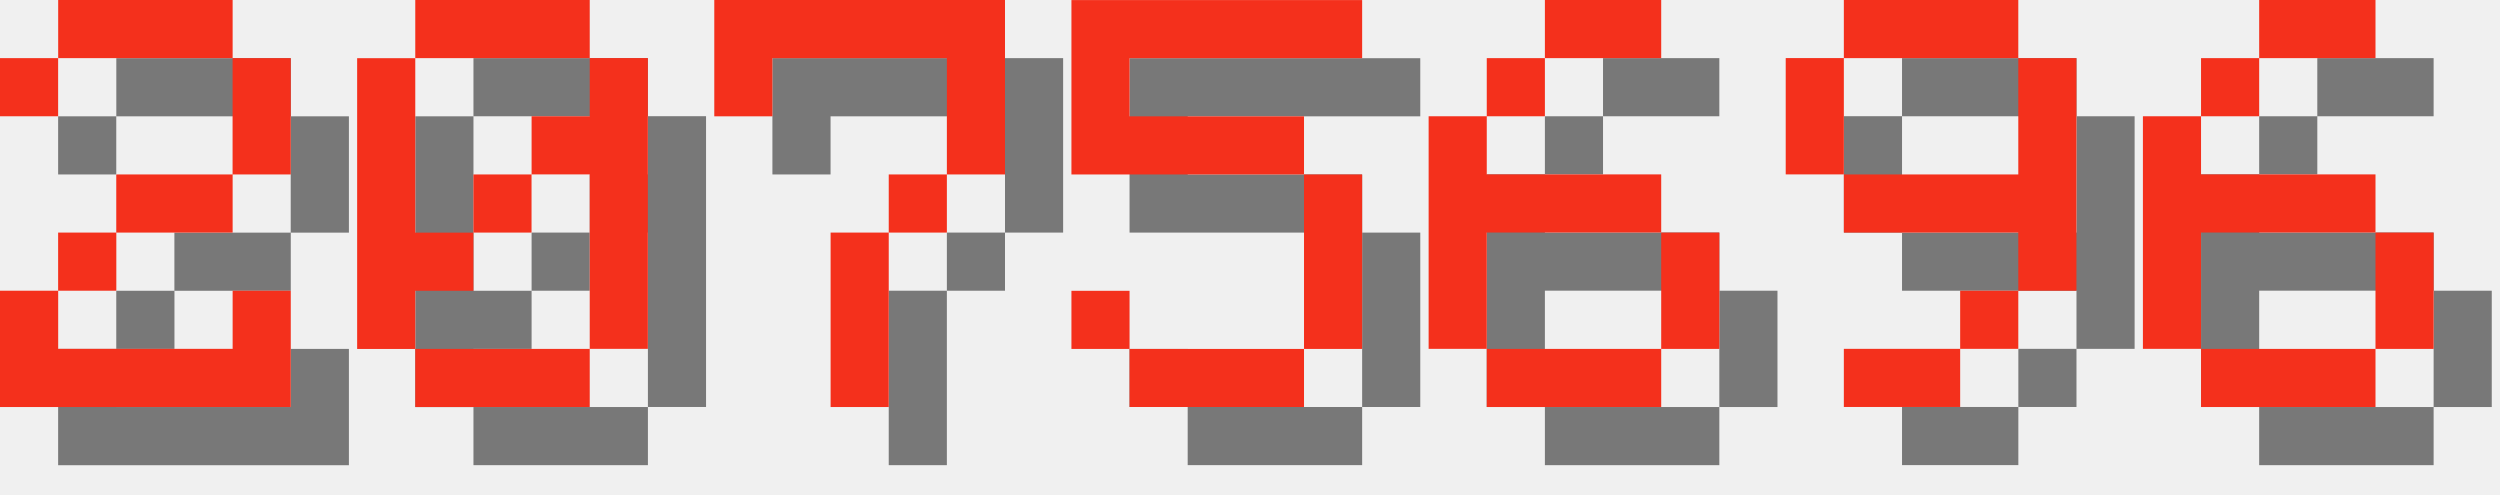
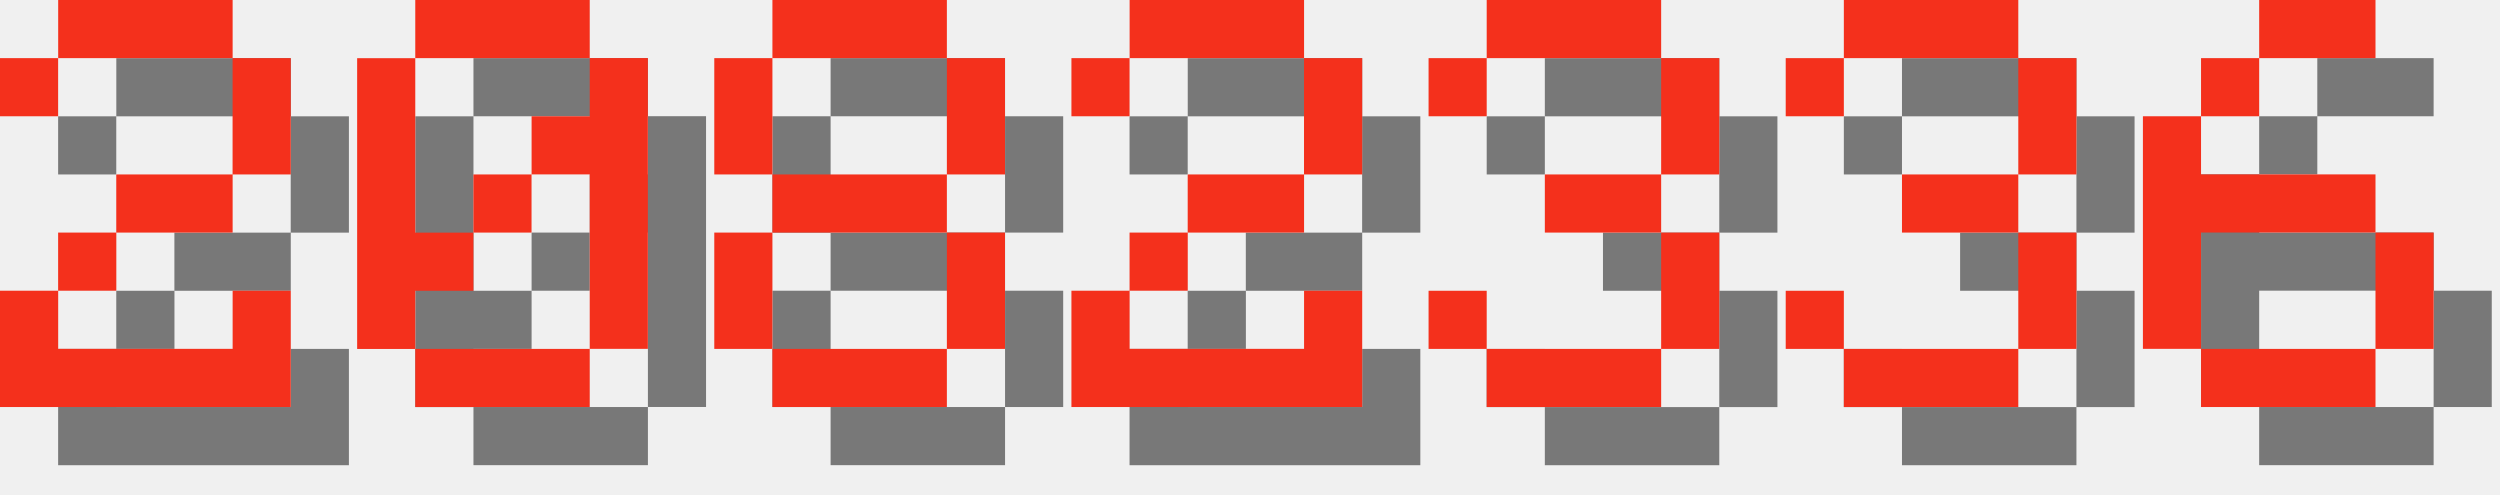
<svg xmlns="http://www.w3.org/2000/svg" version="1.1" width="182.0" height="36">
  <style>
        .text-foreground {
            fill: #F4301C;
        }
        .text-shadow {
            fill: #000000;
            fill-opacity: 0.5;
        }
    </style>
  <g class="digit" id="digit_2" transform="translate(0.0, 0), scale(4)">
    <path id="digit_2_shadow" class="text-shadow" d="m1.058 2.117v1.058h1.058v-1.058h3.175v2.117h-2.117v1.058h-1.058v1.058h-1.058v2.117h5.292v-2.117h-1.058v1.058h-3.175v-1.058h1.058v-1.058h2.117v-1.058h1.058v-2.117h-1.058v-1.058h-3.175v1.058h-1.058z" fill-opacity=".5" style="paint-order:stroke fill markers" />
    <path id="digit_2_fg" class="text-foreground" d="m0 1.058v1.058h1.058v-1.058h3.175v2.117h-2.117v1.058h-1.058v1.058h-1.058v2.117h5.292v-2.117h-1.058v1.058h-3.175v-1.058h1.058v-1.058h2.117v-1.058h1.058v-2.117h-1.058v-1.058h-3.175v1.058h-1.058z" fill="#fff" style="paint-order:stroke fill markers" />
  </g>
  <g class="digit" id="digit_0" transform="translate(26.0, 0), scale(4)">
    <path id="digit_0_shadow" class="text-shadow" d="m2.117 1.058v1.058h3.175v-1.058h-3.175zm3.175 1.058v1.058h-1.058v1.058h1.058v3.175h1.058v-5.292h-1.058zm0 5.292h-3.175v1.058h3.175v-1.058zm-3.175 0v-1.058h1.058v-1.058h-1.058v-3.175h-1.058v5.292h1.058zm1.058-2.117h1.058v-1.058h-1.058v1.058z" fill-opacity=".5" style="paint-order:stroke fill markers" />
    <path id="digit_0_fg" class="text-foreground" d="m1.058 0v1.058h3.175v-1.058h-3.175zm3.175 1.058v1.058h-1.058v1.058h1.058v3.175h1.058v-5.292h-1.058zm0 5.292h-3.175v1.058h3.175v-1.058zm-3.175 0v-1.058h1.058v-1.058h-1.058v-3.175h-1.058v5.292h1.058zm1.058-2.117h1.058v-1.058h-1.058v1.058z" fill="#fff" style="paint-order:stroke fill markers" />
  </g>
-   <g class="digit" id="digit_7" transform="translate(52.0, 0), scale(4)">
-     <path id="digit_7_shadow" class="text-shadow" d="m1.058 1.058 2e-6 2.117h1.058v-1.058h3.175v1.058l2e-7 1.058h-1.058v1.058h-1.058l4e-7 3.175 1.058 1e-7v-3.175h1.058v-1.058h1.058l5e-7 -1.058v-2.117z" fill-opacity=".5" style="paint-order:stroke fill markers" />
-     <path id="digit_7_fg" class="text-foreground" d="m0 0 2e-6 2.117h1.058v-1.058h3.175v1.058l2e-7 1.058h-1.058v1.058h-1.058l4e-7 3.175 1.058 1e-7v-3.175h1.058v-1.058h1.058l5e-7 -1.058v-2.117z" fill="#fff" style="paint-order:stroke fill markers" />
+   <g class="digit" id="digit_8" transform="translate(52.0, 0), scale(4)">
+     <path id="digit_8_shadow" class="text-shadow" d="m2.117 1.058v1.058h3.175v-1.058h-3.175zm3.175 1.058v2.117h1.058v-2.117h-1.058zm0 2.117h-3.175v1.058h3.175v-1.058zm0 1.058v2.117h1.058v-2.117h-1.058zm0 2.117h-3.175v1.058h3.175v-1.058zm-3.175 0v-2.117h-1.058v2.117h1.058zm0-3.175v-2.117h-1.058v2.117h1.058z" fill-opacity=".5" style="paint-order:stroke fill markers" />
+     <path id="digit_8_fg" class="text-foreground" d="m1.058 0v1.058h3.175v-1.058h-3.175zm3.175 1.058v2.117h1.058v-2.117h-1.058zm0 2.117h-3.175v1.058h3.175v-1.058zm0 1.058v2.117h1.058v-2.117h-1.058zm0 2.117h-3.175v1.058h3.175v-1.058zm-3.175 0v-2.117h-1.058v2.117h1.058zm0-3.175v-2.117h-1.058v2.117h1.058z" fill="#fff" style="paint-order:stroke fill markers" />
  </g>
-   <g class="digit" id="digit_5" transform="translate(78.0, 0), scale(4)">
-     <path id="digit_5_shadow" class="text-shadow" d="m1.058 1.058v3.175h4.233v3.175h-3.175v-1.058h-1.058v1.058h1.058v1.058h3.175v-1.058h1.058v-3.175h-1.058v-1.058h-3.175v-1.058h4.233v-1.058h-5.292z" fill-opacity=".5" style="paint-order:stroke fill markers" />
-     <path id="digit_5_fg" class="text-foreground" d="m0 0v3.175h4.233v3.175h-3.175v-1.058h-1.058v1.058h1.058v1.058h3.175v-1.058h1.058v-3.175h-1.058v-1.058h-3.175v-1.058h4.233v-1.058h-5.292z" fill="#fff" style="paint-order:stroke fill markers" />
+   <g class="digit" id="digit_2" transform="translate(78.0, 0), scale(4)">
+     <path id="digit_2_shadow" class="text-shadow" d="m1.058 2.117v1.058h1.058v-1.058h3.175v2.117h-2.117v1.058h-1.058v1.058h-1.058v2.117h5.292v-2.117h-1.058v1.058h-3.175v-1.058h1.058v-1.058h2.117v-1.058h1.058v-2.117h-1.058v-1.058h-3.175v1.058h-1.058z" fill-opacity=".5" style="paint-order:stroke fill markers" />
+     <path id="digit_2_fg" class="text-foreground" d="m0 1.058v1.058h1.058v-1.058h3.175v2.117h-2.117v1.058h-1.058v1.058h-1.058v2.117h5.292v-2.117h-1.058v1.058h-3.175v-1.058h1.058v-1.058h2.117v-1.058h1.058v-2.117h-1.058v-1.058h-3.175v1.058h-1.058z" fill="#fff" style="paint-order:stroke fill markers" />
  </g>
-   <g class="digit" id="digit_6" transform="translate(104.0, 0), scale(4)">
-     <path id="digit_6_shadow" class="text-shadow" d="m3.175 1.058v1.058h2.117v-1.058h-2.117zm0 1.058h-1.058v1.058h1.058v-1.058zm-1.058 1.058h-1.058v4.233h1.058v-2.117h3.175v-1.058h-3.175v-1.058zm3.175 2.117v2.117h1.058v-2.117h-1.058zm0 2.117h-3.175v1.058h3.175v-1.058z" fill-opacity=".5" style="paint-order:stroke fill markers" />
-     <path id="digit_6_fg" class="text-foreground" d="m2.117 0v1.058h2.117v-1.058h-2.117zm0 1.058h-1.058v1.058h1.058v-1.058zm-1.058 1.058h-1.058v4.233h1.058v-2.117h3.175v-1.058h-3.175v-1.058zm3.175 2.117v2.117h1.058v-2.117h-1.058zm0 2.117h-3.175v1.058h3.175v-1.058z" fill="#fff" style="paint-order:stroke fill markers" />
+   <g class="digit" id="digit_3" transform="translate(104.0, 0), scale(4)">
+     <path id="digit_3_shadow" class="text-shadow" d="m1.058 2.117v1.058h1.058v-1.058h3.175v2.117h-2.117v1.058h2.117v2.117h-3.175v-1.058h-1.058v1.058h1.058v1.058h3.175v-1.058h1.058v-2.117h-1.058v-1.058h1.058v-2.117h-1.058v-1.058h-3.175v1.058h-1.058z" fill-opacity=".5" style="paint-order:stroke fill markers" />
+     <path id="digit_3_fg" class="text-foreground" d="m0 1.058v1.058h1.058v-1.058h3.175v2.117h-2.117v1.058h2.117v2.117h-3.175v-1.058h-1.058v1.058h1.058v1.058h3.175v-1.058h1.058v-2.117h-1.058v-1.058h1.058v-2.117h-1.058v-1.058h-3.175v1.058h-1.058z" fill="#fff" style="paint-order:stroke fill markers" />
  </g>
-   <g class="digit" id="digit_9" transform="translate(130.0, 0), scale(4)">
-     <path id="digit_9_shadow" class="text-shadow" d="m2.117 1.058v1.058h3.175v-1.058h-3.175zm3.175 1.058v2.117h-3.175v1.058h3.175v1.058h1.058v-4.233h-1.058zm0 4.233h-1.058v1.058h1.058v-1.058zm-1.058 1.058h-2.117v1.058h2.117v-1.058zm-2.117-3.175v-2.117h-1.058v2.117h1.058z" fill-opacity=".5" style="paint-order:stroke fill markers" />
-     <path id="digit_9_fg" class="text-foreground" d="m1.058 0v1.058h3.175v-1.058h-3.175zm3.175 1.058v2.117h-3.175v1.058h3.175v1.058h1.058v-4.233h-1.058zm0 4.233h-1.058v1.058h1.058v-1.058zm-1.058 1.058h-2.117v1.058h2.117v-1.058zm-2.117-3.175v-2.117h-1.058v2.117h1.058z" fill="#fff" style="paint-order:stroke fill markers" />
+   <g class="digit" id="digit_3" transform="translate(130.0, 0), scale(4)">
+     <path id="digit_3_shadow" class="text-shadow" d="m1.058 2.117v1.058h1.058v-1.058h3.175v2.117h-2.117v1.058h2.117v2.117h-3.175v-1.058h-1.058v1.058h1.058v1.058h3.175v-1.058h1.058v-2.117h-1.058v-1.058h1.058v-2.117h-1.058v-1.058h-3.175v1.058h-1.058z" fill-opacity=".5" style="paint-order:stroke fill markers" />
+     <path id="digit_3_fg" class="text-foreground" d="m0 1.058v1.058h1.058v-1.058h3.175v2.117h-2.117v1.058h2.117v2.117h-3.175v-1.058h-1.058v1.058h1.058v1.058h3.175v-1.058h1.058v-2.117h-1.058v-1.058h1.058v-2.117h-1.058v-1.058h-3.175v1.058h-1.058z" fill="#fff" style="paint-order:stroke fill markers" />
  </g>
  <g class="digit" id="digit_6" transform="translate(156.0, 0), scale(4)">
    <path id="digit_6_shadow" class="text-shadow" d="m3.175 1.058v1.058h2.117v-1.058h-2.117zm0 1.058h-1.058v1.058h1.058v-1.058zm-1.058 1.058h-1.058v4.233h1.058v-2.117h3.175v-1.058h-3.175v-1.058zm3.175 2.117v2.117h1.058v-2.117h-1.058zm0 2.117h-3.175v1.058h3.175v-1.058z" fill-opacity=".5" style="paint-order:stroke fill markers" />
    <path id="digit_6_fg" class="text-foreground" d="m2.117 0v1.058h2.117v-1.058h-2.117zm0 1.058h-1.058v1.058h1.058v-1.058zm-1.058 1.058h-1.058v4.233h1.058v-2.117h3.175v-1.058h-3.175v-1.058zm3.175 2.117v2.117h1.058v-2.117h-1.058zm0 2.117h-3.175v1.058h3.175v-1.058z" fill="#fff" style="paint-order:stroke fill markers" />
  </g>
</svg>
